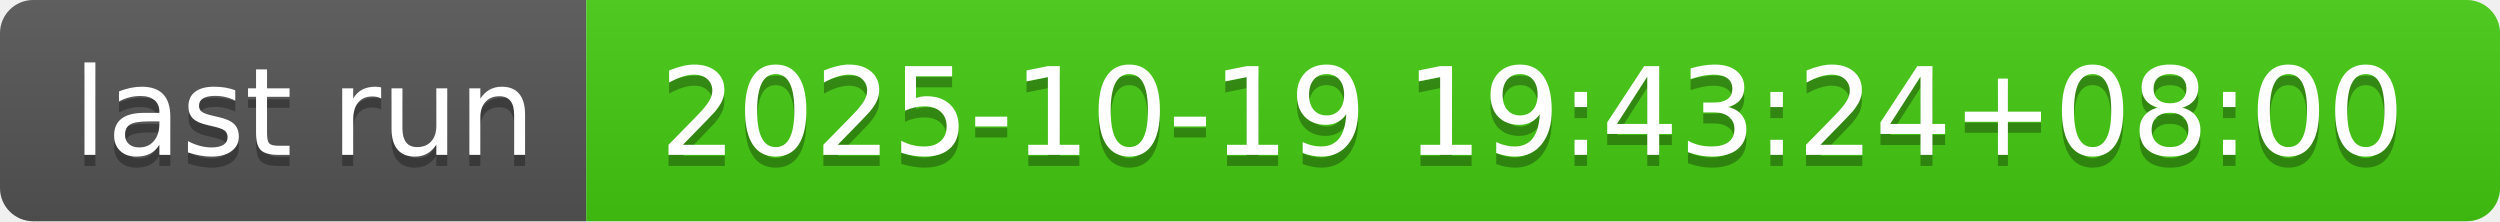
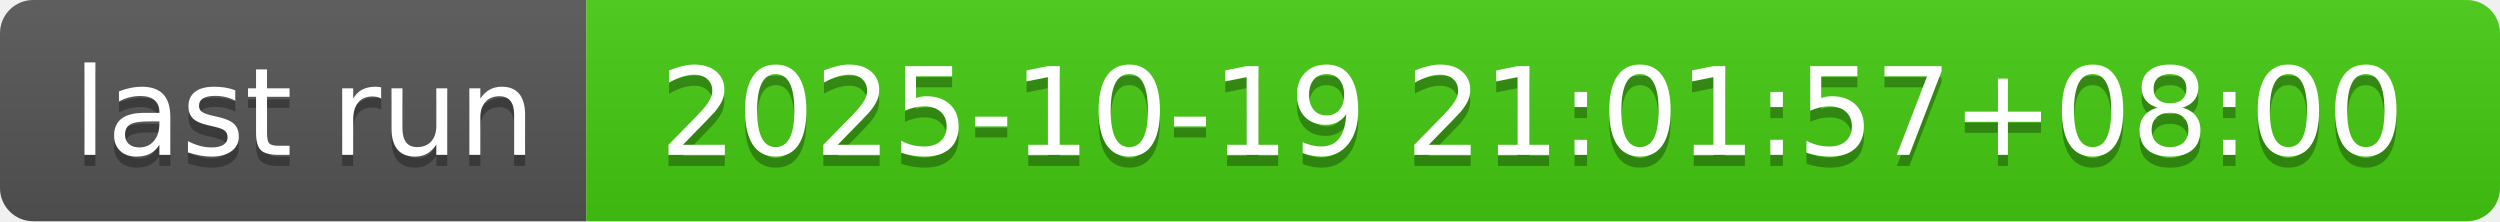
- <svg xmlns="http://www.w3.org/2000/svg" width="226" height="20" role="img" aria-label="last run: 2025-10-19 19:43:24+08:00">
+ <svg xmlns="http://www.w3.org/2000/svg" width="226" height="20" role="img" aria-label="last run: 2025-10-19 21:01:57+08:00">
  <linearGradient id="s" x2="0" y2="100%">
    <stop offset="0" stop-color="#bbb" stop-opacity=".1" />
    <stop offset="1" stop-opacity=".1" />
  </linearGradient>
  <clipPath id="r">
    <rect width="226" height="20" rx="3" fill="#fff" />
  </clipPath>
  <g clip-path="url(#r)">
    <rect width="53" height="20" fill="#555" />
    <rect x="53" width="173" height="20" fill="#4c1" />
    <rect width="226" height="20" fill="url(#s)" />
  </g>
  <g fill="#fff" text-anchor="middle" font-family="Verdana,Geneva,DejaVu Sans,sans-serif" text-rendering="geometricPrecision" font-size="110">
    <text aria-hidden="true" x="275" y="150" fill="#010101" fill-opacity=".3" transform="scale(.1)" textLength="430">last run</text>
    <text x="275" y="140" transform="scale(.1)" fill="#fff" textLength="430">last run</text>
-     <text aria-hidden="true" x="1385" y="150" fill="#010101" fill-opacity=".3" transform="scale(.1)" textLength="1630">2025-10-19 19:43:24+08:00</text>
-     <text x="1385" y="140" transform="scale(.1)" fill="#fff" textLength="1630">2025-10-19 19:43:24+08:00</text>
+     <text aria-hidden="true" x="1385" y="150" fill="#010101" fill-opacity=".3" transform="scale(.1)" textLength="1630">2025-10-19 21:01:57+08:00</text>
+     <text x="1385" y="140" transform="scale(.1)" fill="#fff" textLength="1630">2025-10-19 21:01:57+08:00</text>
  </g>
</svg>
